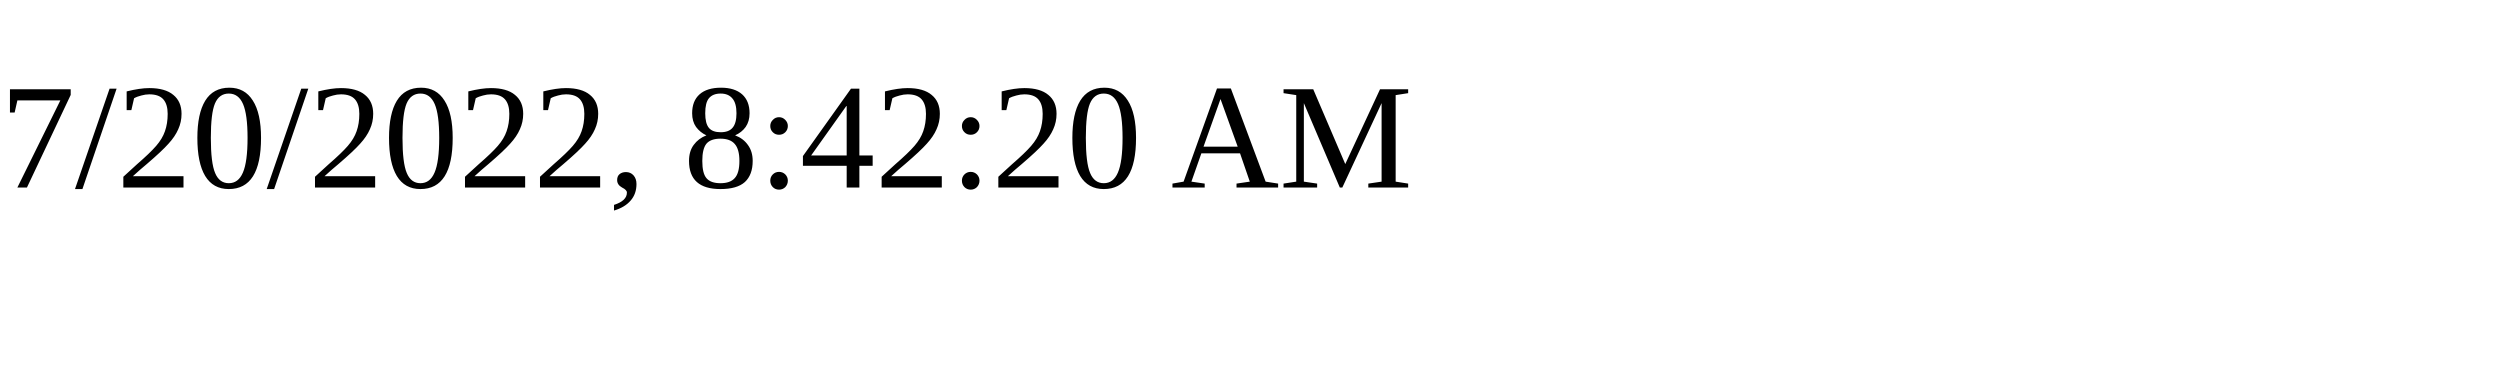
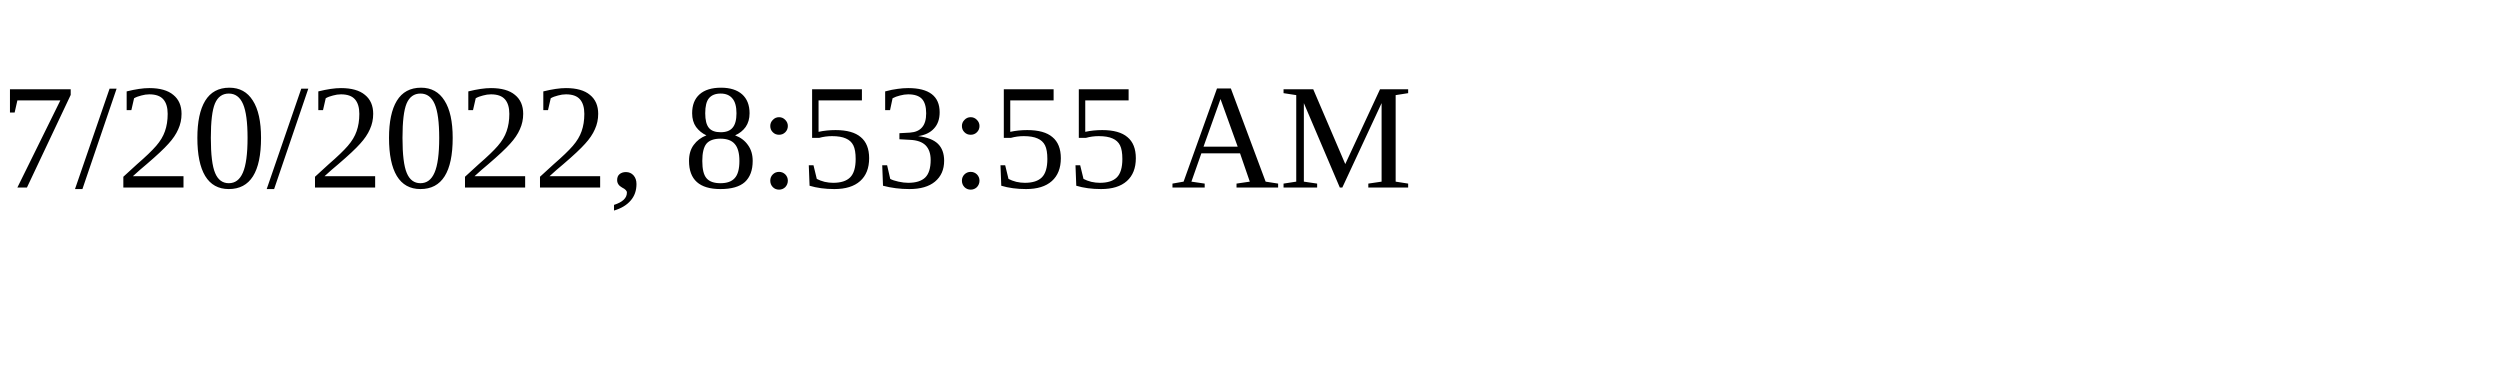
<svg xmlns="http://www.w3.org/2000/svg" height="30" width="200">
-   <text x="0" y="15">7/20/2022, 8:42:20 AM</text>
+   <text x="0" y="15">7/20/2022, 8:53:55 AM</text>
</svg>
